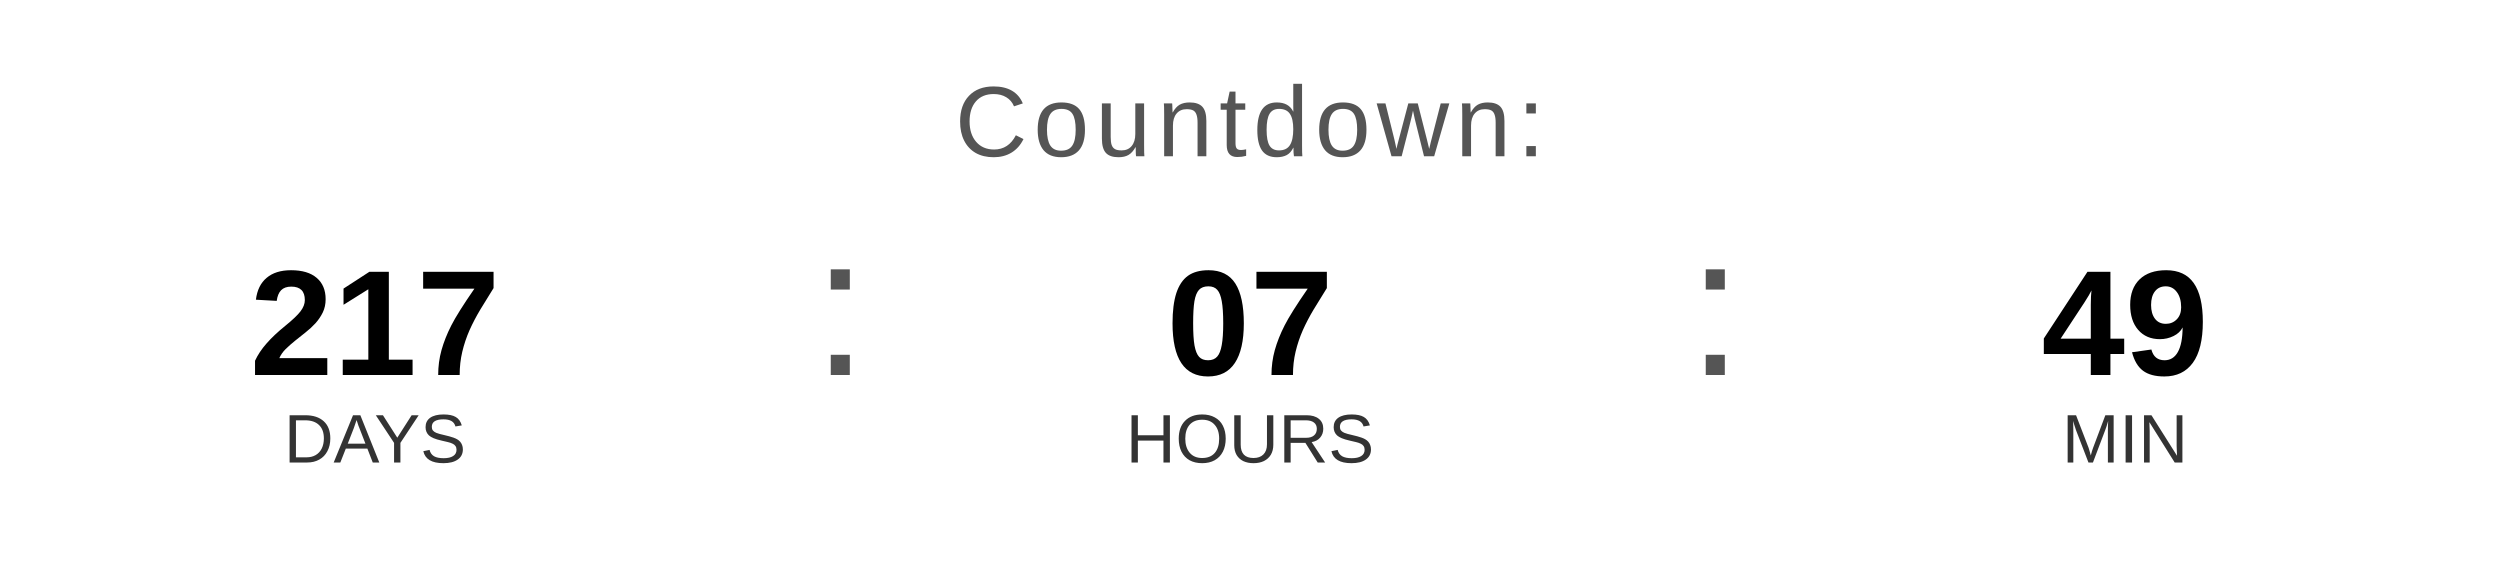
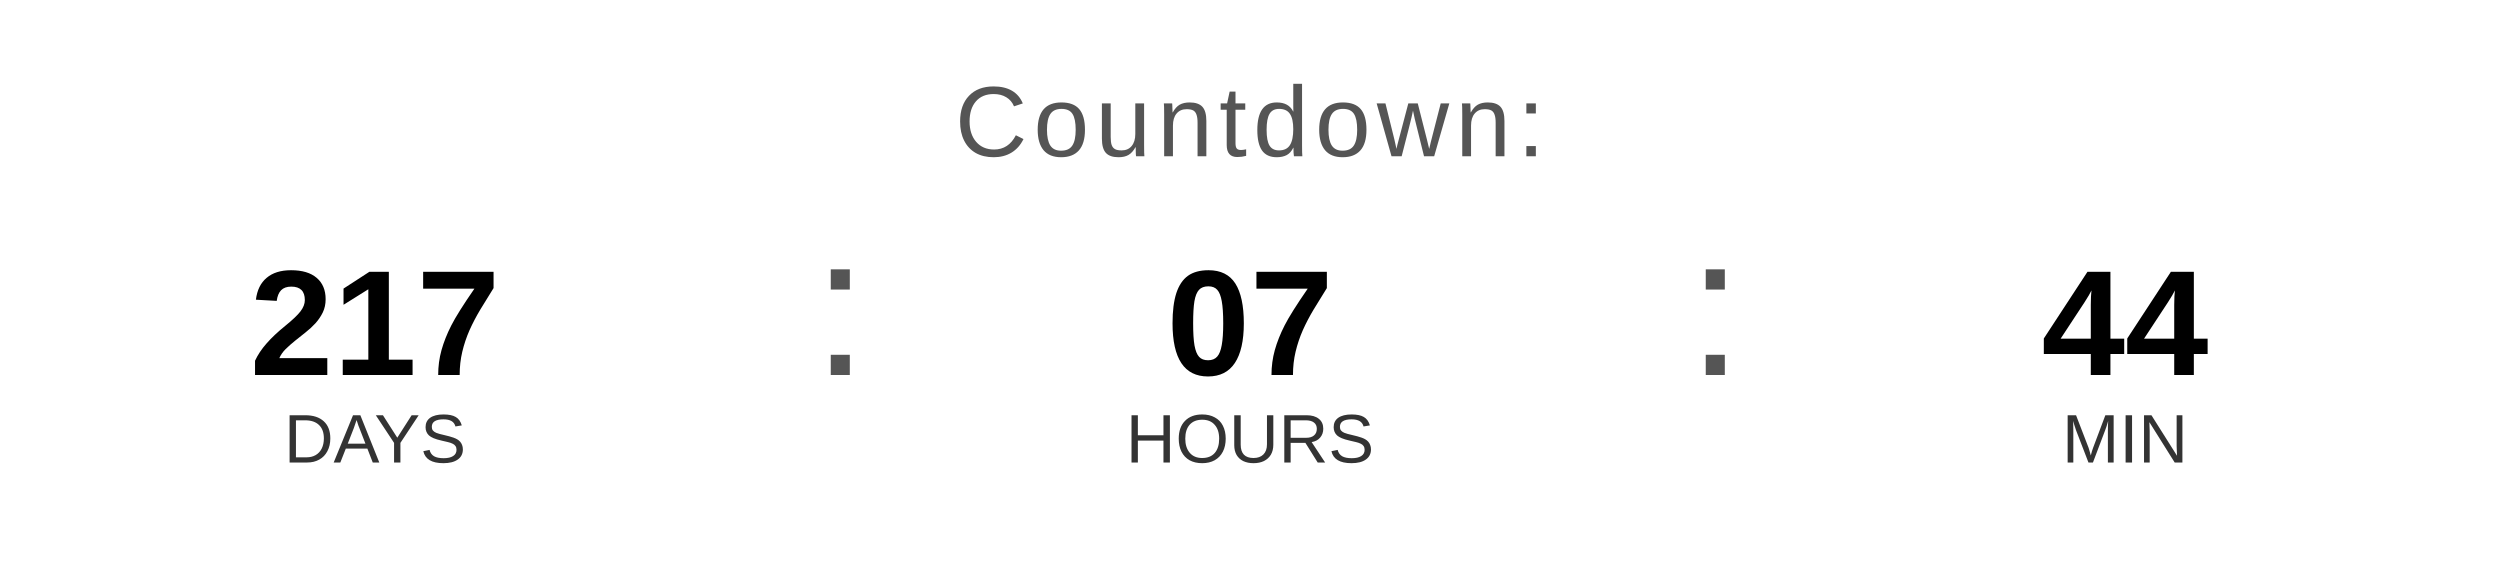
<svg xmlns="http://www.w3.org/2000/svg" width="400" height="90" viewBox="0 0 400 90">
  <text x="200" y="25" font-family="Arial, Helvetica, sans-serif" font-size="16" fill="#555555" text-anchor="middle" letter-spacing="1">
    Countdown:
  </text>
  <text x="60" y="60" font-family="Arial, Helvetica, sans-serif" font-size="24" font-weight="bold" fill="#000000" text-anchor="middle">217</text>
  <text x="60" y="74" font-family="Arial, Helvetica, sans-serif" font-size="11" fill="#333333" text-anchor="middle">DAYS</text>
  <text x="130" y="60" font-family="Arial, sans-serif" font-size="32" fill="#555555">:</text>
  <text x="200" y="60" font-family="Arial, Helvetica, sans-serif" font-size="24" font-weight="bold" fill="#000000" text-anchor="middle">07</text>
  <text x="200" y="74" font-family="Arial, Helvetica, sans-serif" font-size="11" fill="#333333" text-anchor="middle">HOURS</text>
  <text x="270" y="60" font-family="Arial, sans-serif" font-size="32" fill="#555555">:</text>
-   <text x="340" y="60" font-family="Arial, Helvetica, sans-serif" font-size="24" font-weight="bold" fill="#000000" text-anchor="middle">49</text>
+   <text x="340" y="60" font-family="Arial, Helvetica, sans-serif" font-size="24" font-weight="bold" fill="#000000" text-anchor="middle">44</text>
  <text x="340" y="74" font-family="Arial, Helvetica, sans-serif" font-size="11" fill="#333333" text-anchor="middle">MIN</text>
</svg>
